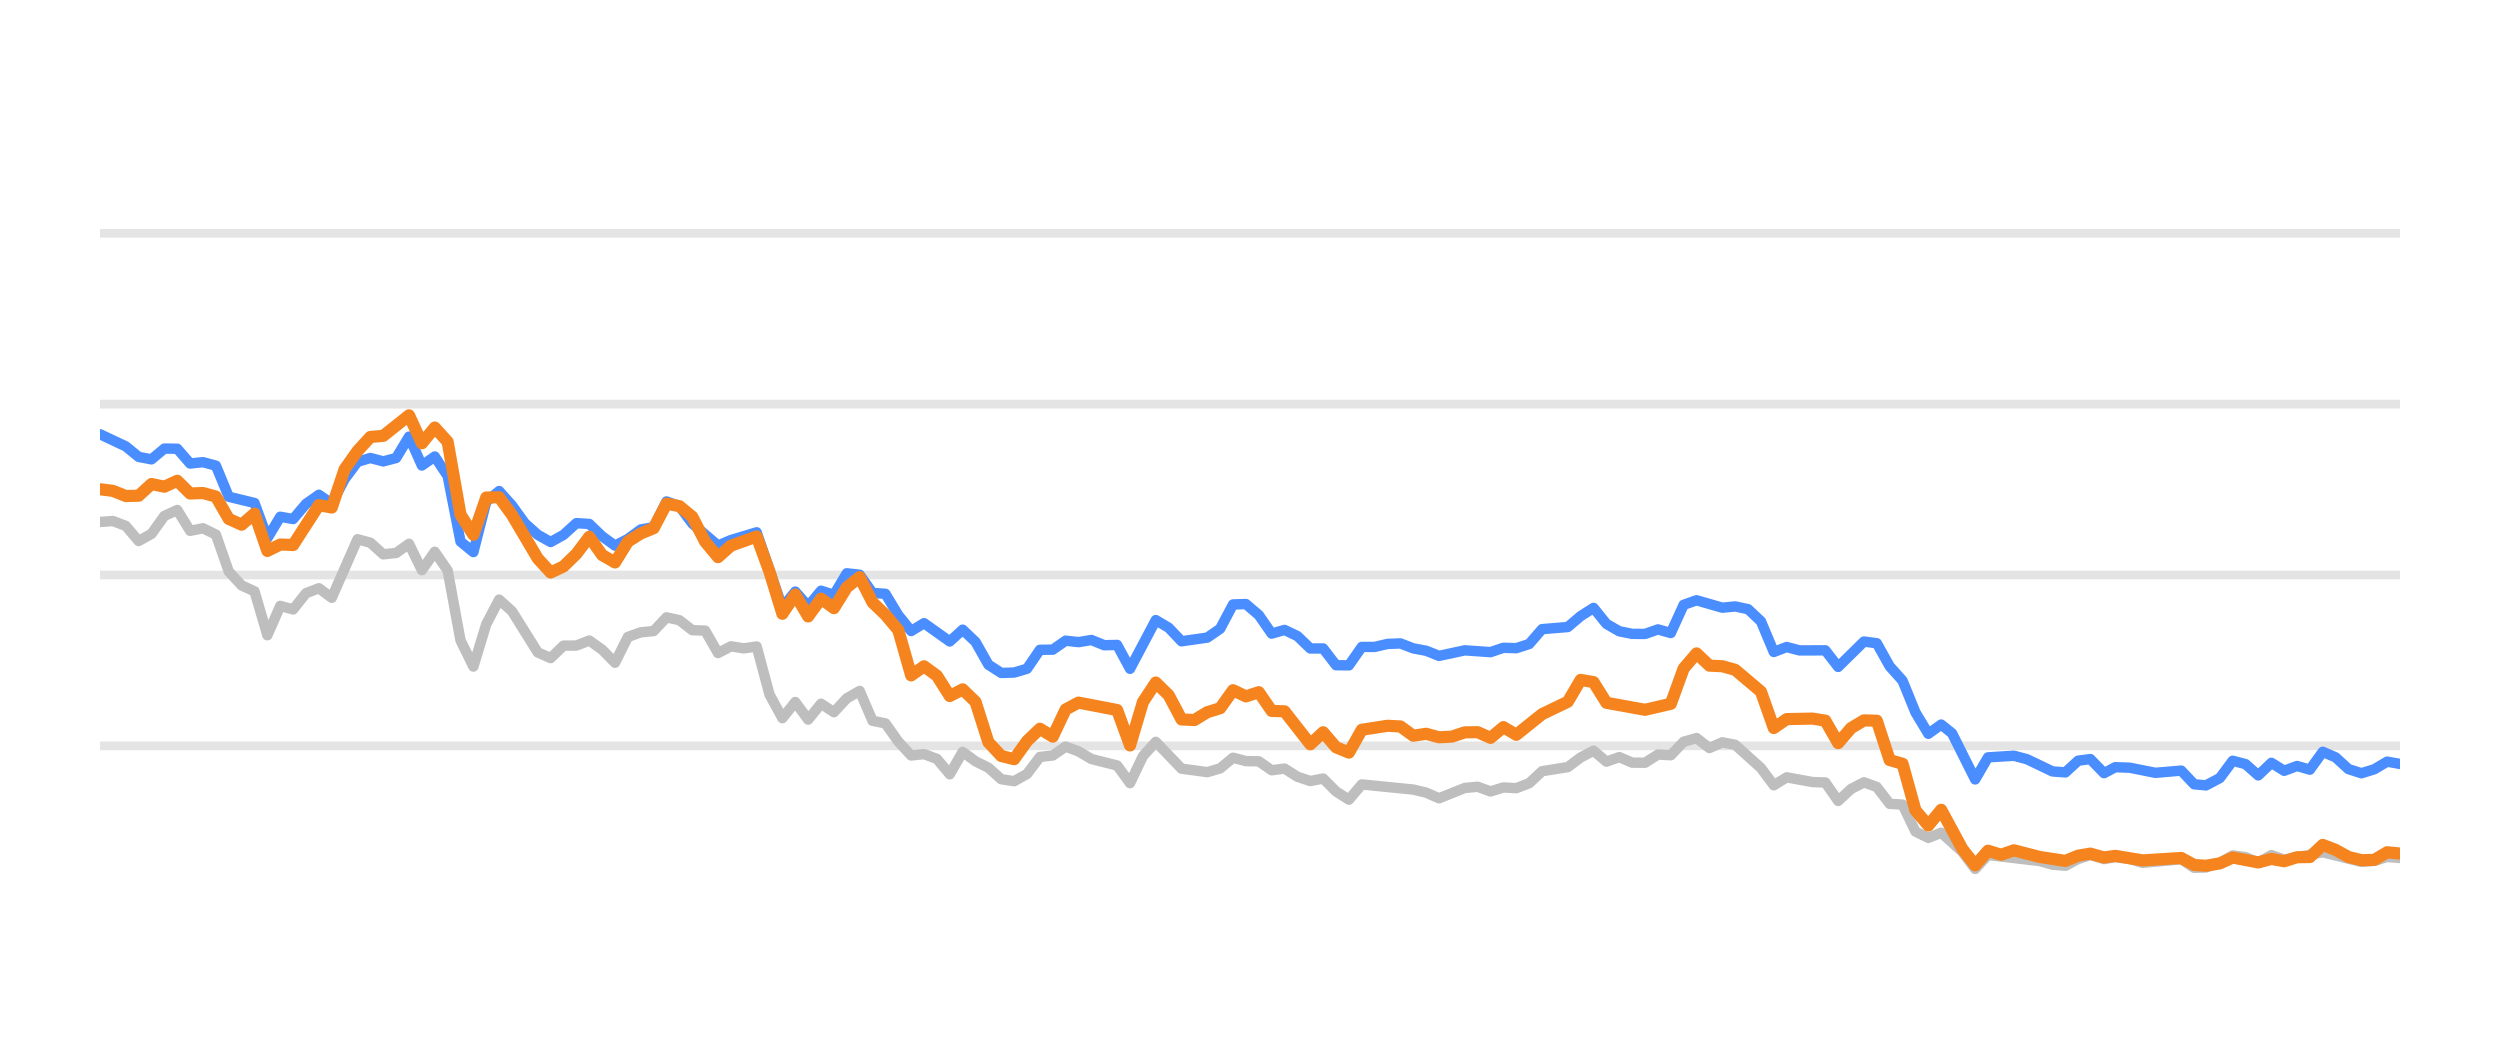
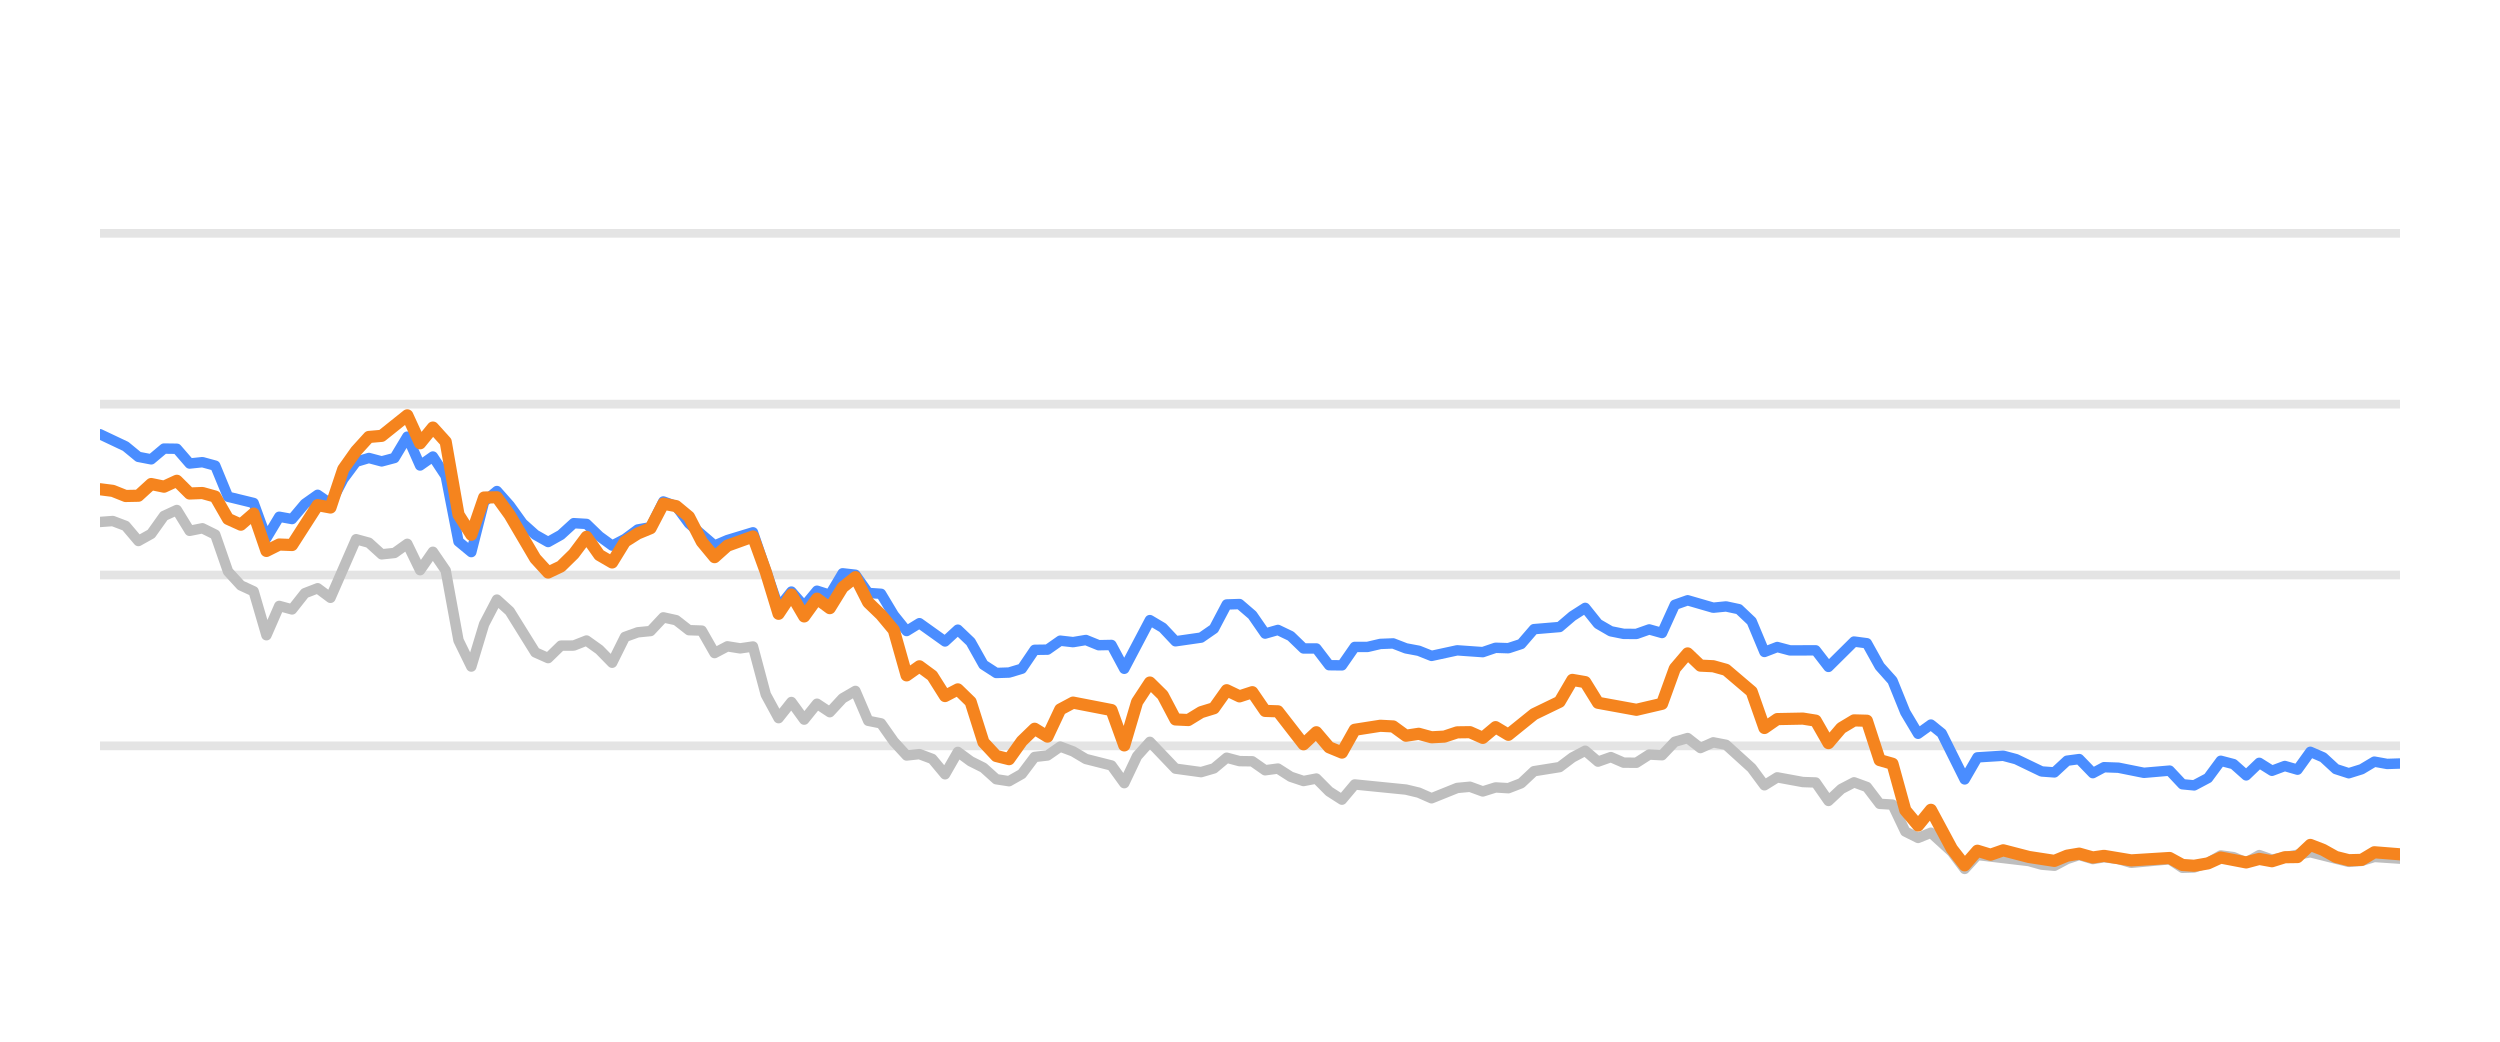
<svg xmlns="http://www.w3.org/2000/svg" width="144pt" height="60pt" viewBox="0 0 144 60" version="1.1">
  <defs>
    <style type="text/css">*{stroke-linejoin: round; stroke-linecap: butt}</style>
  </defs>
  <g id="figure_1">
    <g id="patch_1">
      <path d="M 0 60  L 144 60  L 144 0  L 0 0  L 0 60  z " style="fill: none; opacity: 0" />
    </g>
    <g id="axes_1">
      <g id="patch_2">
        <path d="M 5.76 52.8  L 138.24 52.8  L 138.24 3.6  L 5.76 3.6  L 5.76 52.8  z " style="fill: none" />
      </g>
      <g id="matplotlib.axis_1" />
      <g id="matplotlib.axis_2" />
      <g id="line2d_1">
-         <path d="M 5.76 42.96  L 138.24 42.96  " clip-path="url(#pbbd6cae4dd)" style="fill: none; stroke: #b2b2b2; stroke-opacity: 0.35; stroke-width: 0.5; stroke-linecap: square" />
+         <path d="M 5.76 42.96  L 138.24 42.96  " clip-path="url(#p464a42fe70)" style="fill: none; stroke: #b2b2b2; stroke-opacity: 0.35; stroke-width: 0.5; stroke-linecap: square" />
      </g>
      <g id="line2d_2">
-         <path d="M 5.76 33.12  L 138.24 33.12  " clip-path="url(#pbbd6cae4dd)" style="fill: none; stroke: #b2b2b2; stroke-opacity: 0.35; stroke-width: 0.5; stroke-linecap: square" />
+         <path d="M 5.76 33.12  L 138.24 33.12  " clip-path="url(#p464a42fe70)" style="fill: none; stroke: #b2b2b2; stroke-opacity: 0.35; stroke-width: 0.5; stroke-linecap: square" />
      </g>
      <g id="line2d_3">
-         <path d="M 5.76 23.28  L 138.24 23.28  " clip-path="url(#pbbd6cae4dd)" style="fill: none; stroke: #b2b2b2; stroke-opacity: 0.35; stroke-width: 0.5; stroke-linecap: square" />
+         <path d="M 5.76 23.28  L 138.24 23.28  " clip-path="url(#p464a42fe70)" style="fill: none; stroke: #b2b2b2; stroke-opacity: 0.35; stroke-width: 0.5; stroke-linecap: square" />
      </g>
      <g id="line2d_4">
-         <path d="M 5.76 13.44  L 138.24 13.44  " clip-path="url(#pbbd6cae4dd)" style="fill: none; stroke: #b2b2b2; stroke-opacity: 0.35; stroke-width: 0.5; stroke-linecap: square" />
+         <path d="M 5.76 13.44  L 138.24 13.44  " clip-path="url(#p464a42fe70)" style="fill: none; stroke: #b2b2b2; stroke-opacity: 0.35; stroke-width: 0.5; stroke-linecap: square" />
      </g>
      <g id="line2d_5">
-         <path d="M 5.76 30.065  L 6.502 30.011  L 7.243 30.291  L 7.985 31.162  L 8.726 30.749  L 9.468 29.715  L 10.21 29.376  L 10.951 30.576  L 11.693 30.429  L 12.435 30.793  L 13.176 32.918  L 13.918 33.72  L 14.659 34.06  L 15.401 36.589  L 16.143 34.901  L 16.884 35.103  L 17.626 34.168  L 18.368 33.883  L 19.109 34.434  L 20.592 31.059  L 21.334 31.26  L 22.076 31.929  L 22.817 31.851  L 23.559 31.324  L 24.301 32.844  L 25.042 31.782  L 25.784 32.859  L 26.525 36.884  L 27.267 38.394  L 28.009 35.954  L 28.75 34.537  L 29.492 35.206  L 30.975 37.578  L 31.717 37.907  L 32.458 37.189  L 33.2 37.184  L 33.942 36.894  L 34.683 37.42  L 35.425 38.173  L 36.167 36.687  L 36.908 36.421  L 37.65 36.348  L 38.391 35.56  L 39.133 35.723  L 39.875 36.298  L 40.616 36.323  L 41.358 37.617  L 42.1 37.228  L 42.841 37.346  L 43.583 37.238  L 44.324 40.008  L 45.066 41.366  L 45.808 40.436  L 46.549 41.45  L 47.291 40.534  L 48.033 41.022  L 48.774 40.224  L 49.516 39.796  L 50.257 41.518  L 50.999 41.666  L 51.741 42.714  L 52.482 43.516  L 53.224 43.437  L 53.966 43.713  L 54.707 44.598  L 55.449 43.309  L 56.19 43.851  L 56.932 44.22  L 57.674 44.884  L 58.415 44.997  L 59.157 44.579  L 59.899 43.6  L 60.64 43.516  L 61.382 43.004  L 62.123 43.28  L 62.865 43.718  L 64.348 44.092  L 65.09 45.11  L 65.832 43.555  L 66.573 42.729  L 68.056 44.274  L 69.54 44.475  L 70.281 44.259  L 71.023 43.644  L 71.765 43.841  L 72.506 43.851  L 73.248 44.367  L 73.989 44.269  L 74.731 44.741  L 75.473 44.987  L 76.214 44.844  L 76.956 45.587  L 77.698 46.06  L 78.439 45.184  L 81.406 45.479  L 82.147 45.656  L 82.889 45.981  L 84.372 45.386  L 85.114 45.317  L 85.855 45.587  L 86.597 45.356  L 87.339 45.4  L 88.08 45.115  L 88.822 44.421  L 90.305 44.185  L 91.047 43.629  L 91.788 43.24  L 92.53 43.87  L 93.272 43.609  L 94.013 43.929  L 94.755 43.934  L 95.497 43.462  L 96.238 43.501  L 96.98 42.724  L 97.721 42.512  L 98.463 43.088  L 99.205 42.758  L 99.946 42.901  L 101.43 44.239  L 102.171 45.233  L 102.913 44.775  L 104.396 45.046  L 105.138 45.071  L 105.879 46.133  L 106.621 45.445  L 107.363 45.061  L 108.104 45.331  L 108.846 46.301  L 109.587 46.345  L 110.329 47.895  L 111.071 48.264  L 111.812 47.964  L 113.028 49.066  L 113.769 50.05  L 114.508 49.248  L 117.488 49.597  L 118.227 49.804  L 118.968 49.868  L 119.701 49.479  L 120.403 49.248  L 121.192 49.484  L 121.841 49.376  L 122.674 49.479  L 123.415 49.7  L 125.64 49.494  L 126.383 49.986  L 127.062 49.966  L 127.864 49.7  L 128.602 49.272  L 129.343 49.371  L 130.075 49.681  L 130.834 49.253  L 131.568 49.513  L 133.792 49.09  L 136.018 49.646  L 136.762 49.587  L 137.499 49.361  L 138.24 49.42  L 138.24 49.42  " clip-path="url(#pbbd6cae4dd)" style="fill: none; stroke: #bebebe; stroke-width: 0.6; stroke-linecap: round" />
+         <path d="M 5.76 30.065  L 6.497 30.011  L 7.235 30.291  L 7.972 31.162  L 8.71 30.749  L 9.447 29.715  L 10.185 29.376  L 10.922 30.576  L 11.66 30.429  L 12.397 30.793  L 13.135 32.918  L 13.872 33.72  L 14.61 34.06  L 15.347 36.589  L 16.085 34.901  L 16.822 35.103  L 17.56 34.168  L 18.297 33.883  L 19.035 34.434  L 20.51 31.059  L 21.247 31.26  L 21.985 31.929  L 22.722 31.851  L 23.46 31.324  L 24.197 32.844  L 24.934 31.782  L 25.672 32.859  L 26.409 36.884  L 27.147 38.394  L 27.884 35.954  L 28.622 34.537  L 29.359 35.206  L 30.834 37.578  L 31.572 37.907  L 32.309 37.189  L 33.047 37.184  L 33.784 36.894  L 34.522 37.42  L 35.259 38.173  L 35.997 36.687  L 36.734 36.421  L 37.472 36.348  L 38.209 35.56  L 38.947 35.723  L 39.684 36.298  L 40.422 36.323  L 41.159 37.617  L 41.897 37.228  L 42.634 37.346  L 43.371 37.238  L 44.109 40.008  L 44.846 41.366  L 45.584 40.436  L 46.321 41.45  L 47.059 40.534  L 47.796 41.022  L 48.534 40.224  L 49.271 39.796  L 50.009 41.518  L 50.746 41.666  L 51.484 42.714  L 52.221 43.516  L 52.959 43.437  L 53.696 43.713  L 54.434 44.598  L 55.171 43.309  L 55.909 43.851  L 56.646 44.22  L 57.384 44.884  L 58.121 44.997  L 58.859 44.579  L 59.596 43.6  L 60.334 43.516  L 61.071 43.004  L 61.809 43.28  L 62.546 43.718  L 64.021 44.092  L 64.758 45.11  L 65.496 43.555  L 66.233 42.729  L 67.708 44.274  L 69.183 44.475  L 69.921 44.259  L 70.658 43.644  L 71.396 43.841  L 72.133 43.851  L 72.871 44.367  L 73.608 44.269  L 74.346 44.741  L 75.083 44.987  L 75.821 44.844  L 76.558 45.587  L 77.296 46.06  L 78.033 45.184  L 80.983 45.479  L 81.72 45.656  L 82.458 45.981  L 83.933 45.386  L 84.67 45.317  L 85.408 45.587  L 86.145 45.356  L 86.883 45.4  L 87.62 45.115  L 88.358 44.421  L 89.833 44.185  L 90.57 43.629  L 91.308 43.24  L 92.045 43.87  L 92.783 43.609  L 93.52 43.929  L 94.258 43.934  L 94.995 43.462  L 95.733 43.501  L 96.47 42.724  L 97.208 42.512  L 97.945 43.088  L 98.683 42.758  L 99.42 42.901  L 100.895 44.239  L 101.632 45.233  L 102.37 44.775  L 103.845 45.046  L 104.582 45.071  L 105.32 46.133  L 106.057 45.445  L 106.795 45.061  L 107.532 45.331  L 108.27 46.301  L 109.007 46.345  L 109.745 47.895  L 110.482 48.264  L 111.22 47.964  L 112.428 49.066  L 113.165 50.05  L 113.9 49.248  L 116.863 49.597  L 117.598 49.804  L 118.335 49.868  L 119.064 49.479  L 119.762 49.248  L 120.547 49.484  L 121.192 49.376  L 122.021 49.479  L 122.758 49.7  L 124.97 49.494  L 125.709 49.986  L 126.384 49.966  L 127.182 49.7  L 127.916 49.272  L 128.652 49.371  L 129.381 49.681  L 130.135 49.253  L 130.865 49.513  L 133.076 49.09  L 135.29 49.646  L 136.03 49.587  L 136.762 49.361  L 138.24 49.459  L 138.24 49.459  " clip-path="url(#p464a42fe70)" style="fill: none; stroke: #bebebe; stroke-width: 0.6; stroke-linecap: round" />
      </g>
      <g id="line2d_6">
-         <path d="M 5.76 25.012  L 7.243 25.71  L 7.985 26.316  L 8.726 26.458  L 9.468 25.838  L 10.21 25.848  L 10.951 26.699  L 11.693 26.621  L 12.435 26.822  L 13.176 28.613  L 14.659 28.972  L 15.401 30.995  L 16.143 29.765  L 16.884 29.897  L 17.626 29.022  L 18.368 28.5  L 19.109 29.007  L 19.851 27.595  L 20.592 26.601  L 21.334 26.38  L 22.076 26.576  L 22.817 26.38  L 23.559 25.15  L 24.301 26.813  L 25.042 26.296  L 25.784 27.418  L 26.525 31.191  L 27.267 31.801  L 28.009 28.899  L 28.75 28.284  L 29.492 29.115  L 30.234 30.143  L 30.975 30.803  L 31.717 31.221  L 32.458 30.808  L 33.2 30.134  L 33.942 30.178  L 34.683 30.891  L 35.425 31.428  L 36.167 31.044  L 36.908 30.498  L 37.65 30.365  L 38.391 28.884  L 39.133 29.154  L 39.875 30.153  L 41.358 31.423  L 42.1 31.108  L 43.583 30.66  L 45.066 34.999  L 45.808 34.074  L 46.549 34.916  L 47.291 34.025  L 48.033 34.261  L 48.774 33.022  L 49.516 33.105  L 50.257 34.153  L 50.999 34.202  L 51.741 35.432  L 52.482 36.348  L 53.224 35.895  L 54.707 36.948  L 55.449 36.269  L 56.19 36.972  L 56.932 38.286  L 57.674 38.763  L 58.415 38.739  L 59.157 38.517  L 59.899 37.43  L 60.64 37.42  L 61.382 36.903  L 62.123 36.987  L 62.865 36.864  L 63.607 37.164  L 64.348 37.149  L 65.09 38.522  L 66.573 35.718  L 67.315 36.156  L 68.056 36.938  L 69.54 36.726  L 70.281 36.215  L 71.023 34.817  L 71.765 34.793  L 72.506 35.427  L 73.248 36.495  L 73.989 36.284  L 74.731 36.638  L 75.473 37.351  L 76.214 37.351  L 76.956 38.316  L 77.698 38.325  L 78.439 37.263  L 79.181 37.263  L 79.922 37.09  L 80.664 37.061  L 81.406 37.346  L 82.147 37.484  L 82.889 37.779  L 84.372 37.459  L 85.855 37.563  L 86.597 37.312  L 87.339 37.336  L 88.08 37.095  L 88.822 36.239  L 90.305 36.116  L 91.047 35.487  L 91.788 35.014  L 92.53 35.934  L 93.272 36.362  L 94.013 36.51  L 94.755 36.515  L 95.497 36.254  L 96.238 36.461  L 96.98 34.837  L 97.721 34.576  L 99.205 35.004  L 99.946 34.931  L 100.688 35.088  L 101.43 35.787  L 102.171 37.553  L 102.913 37.268  L 103.654 37.464  L 105.138 37.459  L 105.879 38.414  L 107.363 36.953  L 108.104 37.051  L 108.846 38.379  L 109.587 39.206  L 110.329 41.031  L 111.071 42.266  L 111.812 41.735  L 112.438 42.237  L 113.769 44.894  L 114.508 43.624  L 116.002 43.531  L 116.747 43.728  L 118.227 44.436  L 118.968 44.49  L 119.701 43.816  L 120.403 43.723  L 121.192 44.534  L 121.841 44.19  L 122.674 44.22  L 124.152 44.515  L 125.64 44.387  L 126.383 45.174  L 127.062 45.238  L 127.864 44.815  L 128.602 43.821  L 129.343 44.013  L 130.075 44.662  L 130.834 43.939  L 131.568 44.397  L 132.311 44.121  L 133.049 44.333  L 133.792 43.304  L 134.533 43.624  L 135.269 44.298  L 136.018 44.539  L 136.762 44.308  L 137.499 43.87  L 138.24 44.003  L 138.24 44.003  " clip-path="url(#pbbd6cae4dd)" style="fill: none; stroke: #4a8dff; stroke-width: 0.6; stroke-linecap: round" />
+         <path d="M 5.76 25.012  L 7.235 25.71  L 7.972 26.316  L 8.71 26.458  L 9.447 25.838  L 10.185 25.848  L 10.922 26.699  L 11.66 26.621  L 12.397 26.822  L 13.135 28.613  L 14.61 28.972  L 15.347 30.995  L 16.085 29.765  L 16.822 29.897  L 17.56 29.022  L 18.297 28.5  L 19.035 29.007  L 19.772 27.595  L 20.51 26.601  L 21.247 26.38  L 21.985 26.576  L 22.722 26.38  L 23.46 25.15  L 24.197 26.813  L 24.934 26.296  L 25.672 27.418  L 26.409 31.191  L 27.147 31.801  L 27.884 28.899  L 28.622 28.284  L 29.359 29.115  L 30.097 30.143  L 30.834 30.803  L 31.572 31.221  L 32.309 30.808  L 33.047 30.134  L 33.784 30.178  L 34.522 30.891  L 35.259 31.428  L 35.997 31.044  L 36.734 30.498  L 37.472 30.365  L 38.209 28.884  L 38.947 29.154  L 39.684 30.153  L 41.159 31.423  L 41.897 31.108  L 43.371 30.66  L 44.846 34.999  L 45.584 34.074  L 46.321 34.916  L 47.059 34.025  L 47.796 34.261  L 48.534 33.022  L 49.271 33.105  L 50.009 34.153  L 50.746 34.202  L 51.484 35.432  L 52.221 36.348  L 52.959 35.895  L 54.434 36.948  L 55.171 36.269  L 55.909 36.972  L 56.646 38.286  L 57.384 38.763  L 58.121 38.739  L 58.859 38.517  L 59.596 37.43  L 60.334 37.42  L 61.071 36.903  L 61.809 36.987  L 62.546 36.864  L 63.283 37.164  L 64.021 37.149  L 64.758 38.522  L 66.233 35.718  L 66.971 36.156  L 67.708 36.938  L 69.183 36.726  L 69.921 36.215  L 70.658 34.817  L 71.396 34.793  L 72.133 35.427  L 72.871 36.495  L 73.608 36.284  L 74.346 36.638  L 75.083 37.351  L 75.821 37.351  L 76.558 38.316  L 77.296 38.325  L 78.033 37.263  L 78.771 37.263  L 79.508 37.09  L 80.246 37.061  L 80.983 37.346  L 81.72 37.484  L 82.458 37.779  L 83.933 37.459  L 85.408 37.563  L 86.145 37.312  L 86.883 37.336  L 87.62 37.095  L 88.358 36.239  L 89.833 36.116  L 90.57 35.487  L 91.308 35.014  L 92.045 35.934  L 92.783 36.362  L 93.52 36.51  L 94.258 36.515  L 94.995 36.254  L 95.733 36.461  L 96.47 34.837  L 97.208 34.576  L 98.683 35.004  L 99.42 34.931  L 100.157 35.088  L 100.895 35.787  L 101.632 37.553  L 102.37 37.268  L 103.107 37.464  L 104.582 37.459  L 105.32 38.414  L 106.795 36.953  L 107.532 37.051  L 108.27 38.379  L 109.007 39.206  L 109.745 41.031  L 110.482 42.266  L 111.22 41.735  L 111.842 42.237  L 113.165 44.894  L 113.9 43.624  L 115.386 43.531  L 116.127 43.728  L 117.598 44.436  L 118.335 44.49  L 119.064 43.816  L 119.762 43.723  L 120.547 44.534  L 121.192 44.19  L 122.021 44.22  L 123.491 44.515  L 124.97 44.387  L 125.709 45.174  L 126.384 45.238  L 127.182 44.815  L 127.916 43.821  L 128.652 44.013  L 129.381 44.662  L 130.135 43.939  L 130.865 44.397  L 131.604 44.121  L 132.337 44.333  L 133.076 43.304  L 133.814 43.624  L 134.545 44.298  L 135.29 44.539  L 136.03 44.308  L 136.762 43.87  L 137.5 44.003  L 138.24 43.978  L 138.24 43.978  " clip-path="url(#p464a42fe70)" style="fill: none; stroke: #4a8dff; stroke-width: 0.6; stroke-linecap: round" />
      </g>
      <g id="line2d_7">
-         <path d="M 5.76 28.18  L 6.502 28.274  L 7.243 28.569  L 7.985 28.554  L 8.726 27.88  L 9.468 28.033  L 10.21 27.693  L 10.951 28.426  L 11.693 28.397  L 12.435 28.603  L 13.176 29.888  L 13.918 30.222  L 14.659 29.583  L 15.401 31.733  L 16.143 31.364  L 16.884 31.393  L 18.368 29.095  L 19.109 29.233  L 19.851 27.024  L 20.592 25.981  L 21.334 25.169  L 22.076 25.105  L 23.559 23.925  L 24.301 25.533  L 25.042 24.628  L 25.784 25.445  L 26.525 29.642  L 27.267 30.803  L 28.009 28.658  L 28.75 28.643  L 29.492 29.661  L 30.975 32.17  L 31.717 32.977  L 32.458 32.628  L 33.2 31.905  L 33.942 30.921  L 34.683 31.969  L 35.425 32.397  L 36.167 31.196  L 36.908 30.729  L 37.65 30.424  L 38.391 29.012  L 39.133 29.154  L 39.875 29.765  L 40.616 31.201  L 41.358 32.092  L 42.1 31.432  L 43.583 30.901  L 44.324 32.938  L 45.066 35.354  L 45.808 34.247  L 46.549 35.506  L 47.291 34.483  L 48.033 35.029  L 48.774 33.833  L 49.516 33.243  L 50.257 34.699  L 50.999 35.408  L 51.741 36.293  L 52.482 38.901  L 53.224 38.379  L 53.966 38.921  L 54.707 40.092  L 55.449 39.708  L 56.19 40.426  L 56.932 42.753  L 57.674 43.545  L 58.415 43.728  L 59.157 42.689  L 59.899 41.976  L 60.64 42.429  L 61.382 40.864  L 62.123 40.47  L 64.348 40.899  L 65.09 42.935  L 65.832 40.436  L 66.573 39.314  L 67.315 40.042  L 68.056 41.44  L 68.798 41.474  L 69.54 41.022  L 70.281 40.795  L 71.023 39.757  L 71.765 40.111  L 72.506 39.87  L 73.248 40.948  L 73.989 40.972  L 75.473 42.871  L 76.214 42.178  L 76.956 43.044  L 77.698 43.349  L 78.439 42.035  L 79.922 41.804  L 80.664 41.843  L 81.406 42.379  L 82.147 42.266  L 82.889 42.468  L 83.631 42.429  L 84.372 42.183  L 85.114 42.173  L 85.855 42.502  L 86.597 41.883  L 87.339 42.325  L 88.822 41.135  L 90.305 40.421  L 91.047 39.162  L 91.788 39.29  L 92.53 40.48  L 94.755 40.884  L 96.238 40.539  L 96.98 38.502  L 97.721 37.637  L 98.463 38.34  L 99.205 38.375  L 99.946 38.581  L 101.43 39.836  L 102.171 41.932  L 102.913 41.42  L 104.396 41.391  L 105.138 41.509  L 105.879 42.803  L 106.621 41.937  L 107.363 41.494  L 108.104 41.514  L 108.846 43.782  L 109.587 43.993  L 110.329 46.67  L 111.071 47.55  L 111.812 46.645  L 113.028 48.894  L 113.769 49.843  L 114.508 49.002  L 115.266 49.233  L 116.002 48.977  L 117.488 49.361  L 118.968 49.587  L 119.701 49.287  L 120.403 49.169  L 121.192 49.39  L 121.841 49.297  L 123.415 49.558  L 125.64 49.42  L 126.383 49.823  L 127.062 49.868  L 127.864 49.73  L 128.602 49.395  L 130.075 49.676  L 130.834 49.474  L 131.568 49.607  L 132.311 49.376  L 133.049 49.366  L 133.792 48.667  L 134.533 48.953  L 135.269 49.361  L 136.018 49.548  L 136.762 49.528  L 137.499 49.09  L 138.24 49.164  L 138.24 49.164  " clip-path="url(#pbbd6cae4dd)" style="fill: none; stroke: #f5841e; stroke-width: 0.7; stroke-linecap: round" />
+         <path d="M 5.76 28.18  L 6.497 28.274  L 7.235 28.569  L 7.972 28.554  L 8.71 27.88  L 9.447 28.033  L 10.185 27.693  L 10.922 28.426  L 11.66 28.397  L 12.397 28.603  L 13.135 29.888  L 13.872 30.222  L 14.61 29.583  L 15.347 31.733  L 16.085 31.364  L 16.822 31.393  L 18.297 29.095  L 19.035 29.233  L 19.772 27.024  L 20.51 25.981  L 21.247 25.169  L 21.985 25.105  L 23.46 23.925  L 24.197 25.533  L 24.934 24.628  L 25.672 25.445  L 26.409 29.642  L 27.147 30.803  L 27.884 28.658  L 28.622 28.643  L 29.359 29.661  L 30.834 32.17  L 31.572 32.977  L 32.309 32.628  L 33.047 31.905  L 33.784 30.921  L 34.522 31.969  L 35.259 32.397  L 35.997 31.196  L 36.734 30.729  L 37.472 30.424  L 38.209 29.012  L 38.947 29.154  L 39.684 29.765  L 40.422 31.201  L 41.159 32.092  L 41.897 31.432  L 43.371 30.901  L 44.109 32.938  L 44.846 35.354  L 45.584 34.247  L 46.321 35.506  L 47.059 34.483  L 47.796 35.029  L 48.534 33.833  L 49.271 33.243  L 50.009 34.699  L 50.746 35.408  L 51.484 36.293  L 52.221 38.901  L 52.959 38.379  L 53.696 38.921  L 54.434 40.092  L 55.171 39.708  L 55.909 40.426  L 56.646 42.753  L 57.384 43.545  L 58.121 43.728  L 58.859 42.689  L 59.596 41.976  L 60.334 42.429  L 61.071 40.864  L 61.809 40.47  L 64.021 40.899  L 64.758 42.935  L 65.496 40.436  L 66.233 39.314  L 66.971 40.042  L 67.708 41.44  L 68.446 41.474  L 69.183 41.022  L 69.921 40.795  L 70.658 39.757  L 71.396 40.111  L 72.133 39.87  L 72.871 40.948  L 73.608 40.972  L 75.083 42.871  L 75.821 42.178  L 76.558 43.044  L 77.296 43.349  L 78.033 42.035  L 79.508 41.804  L 80.246 41.843  L 80.983 42.379  L 81.72 42.266  L 82.458 42.468  L 83.195 42.429  L 83.933 42.183  L 84.67 42.173  L 85.408 42.502  L 86.145 41.883  L 86.883 42.325  L 88.358 41.135  L 89.833 40.421  L 90.57 39.162  L 91.308 39.29  L 92.045 40.48  L 94.258 40.884  L 95.733 40.539  L 96.47 38.502  L 97.208 37.637  L 97.945 38.34  L 98.683 38.375  L 99.42 38.581  L 100.895 39.836  L 101.632 41.932  L 102.37 41.42  L 103.845 41.391  L 104.582 41.509  L 105.32 42.803  L 106.057 41.937  L 106.795 41.494  L 107.532 41.514  L 108.27 43.782  L 109.007 43.993  L 109.745 46.67  L 110.482 47.55  L 111.22 46.645  L 112.428 48.894  L 113.165 49.843  L 113.9 49.002  L 114.654 49.233  L 115.386 48.977  L 116.863 49.361  L 118.335 49.587  L 119.064 49.287  L 119.762 49.169  L 120.547 49.39  L 121.192 49.297  L 122.758 49.558  L 124.97 49.42  L 125.709 49.823  L 126.384 49.868  L 127.182 49.73  L 127.916 49.395  L 129.381 49.676  L 130.135 49.474  L 130.865 49.607  L 131.604 49.376  L 132.337 49.366  L 133.076 48.667  L 133.814 48.953  L 134.545 49.361  L 135.29 49.548  L 136.03 49.528  L 136.762 49.09  L 138.24 49.208  L 138.24 49.208  " clip-path="url(#p464a42fe70)" style="fill: none; stroke: #f5841e; stroke-width: 0.7; stroke-linecap: round" />
      </g>
    </g>
  </g>
  <defs>
-     <clipPath id="pbbd6cae4dd">
+     <clipPath id="p464a42fe70">
      <rect x="5.76" y="3.6" width="132.48" height="49.2" />
    </clipPath>
  </defs>
</svg>
